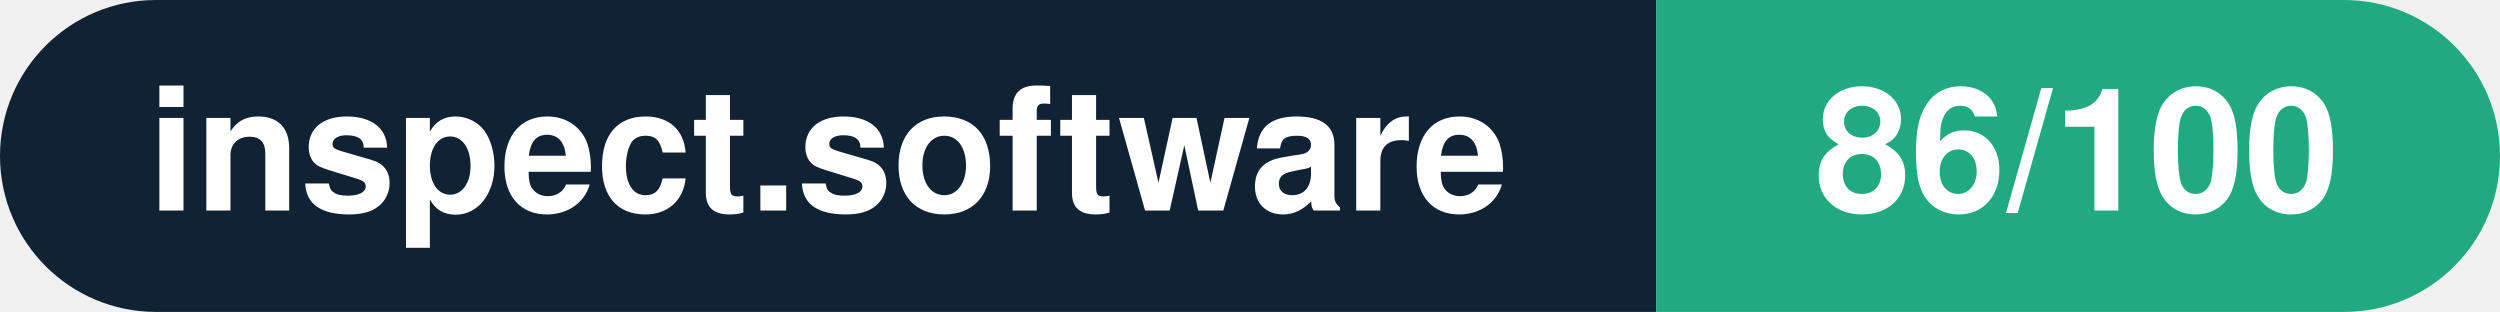
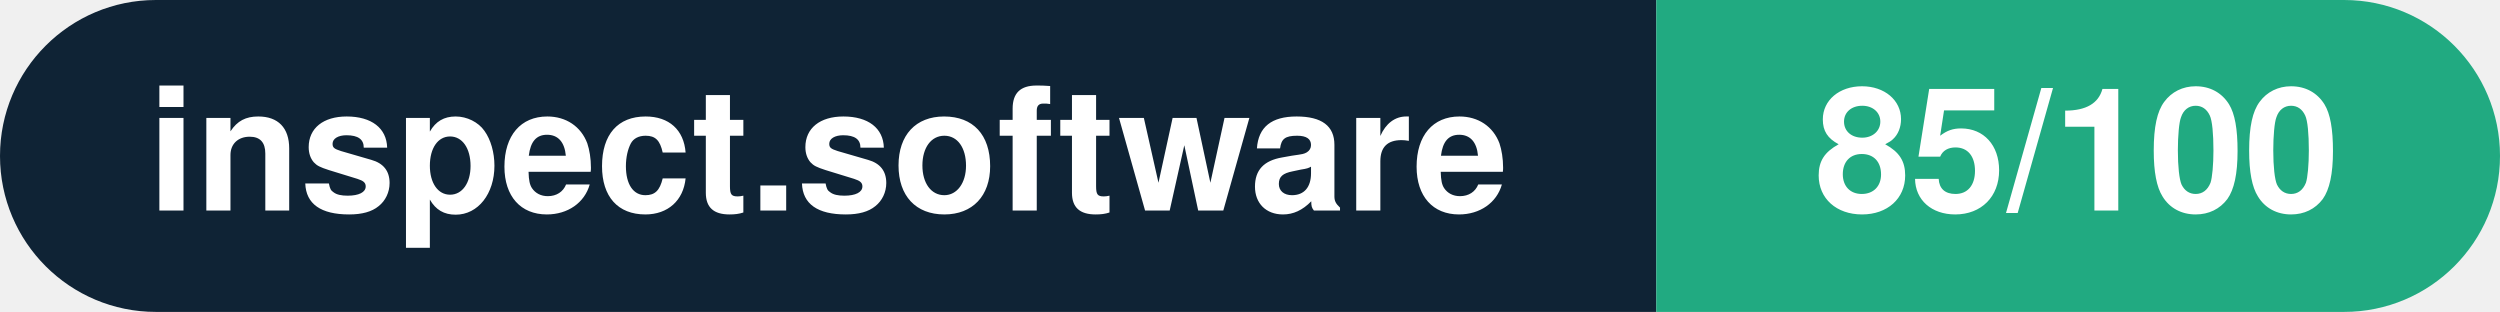
- <svg xmlns="http://www.w3.org/2000/svg" width="160.3" height="20" viewBox="0 0 160.3 20" role="img" aria-label="inspect.software: 86/100">
+ <svg xmlns="http://www.w3.org/2000/svg" width="160.3" height="20" viewBox="0 0 160.3 20" role="img" aria-label="inspect.software: 85/100">
  <clipPath id="rnd">
    <rect width="160.3" height="20" rx="10.0" fill="#fff" />
  </clipPath>
  <g clip-path="url(#rnd)">
    <rect width="106.2" height="20" fill="#0f2335" />
    <rect x="106.2" width="54.1" height="20" fill="#21aa81" />
  </g>
  <g fill="#fff" text-anchor="middle" font-family="Helvetica Neue,Helvetica,Arial,sans-serif" font-size="11">
    <text x="53.1" y="13.5" font-weight="600">inspect.software</text>
-     <text x="133.2" y="13.5" font-weight="700">86/100</text>
+     <text x="133.2" y="13.5" font-weight="700">85/100</text>
  </g>
</svg>
